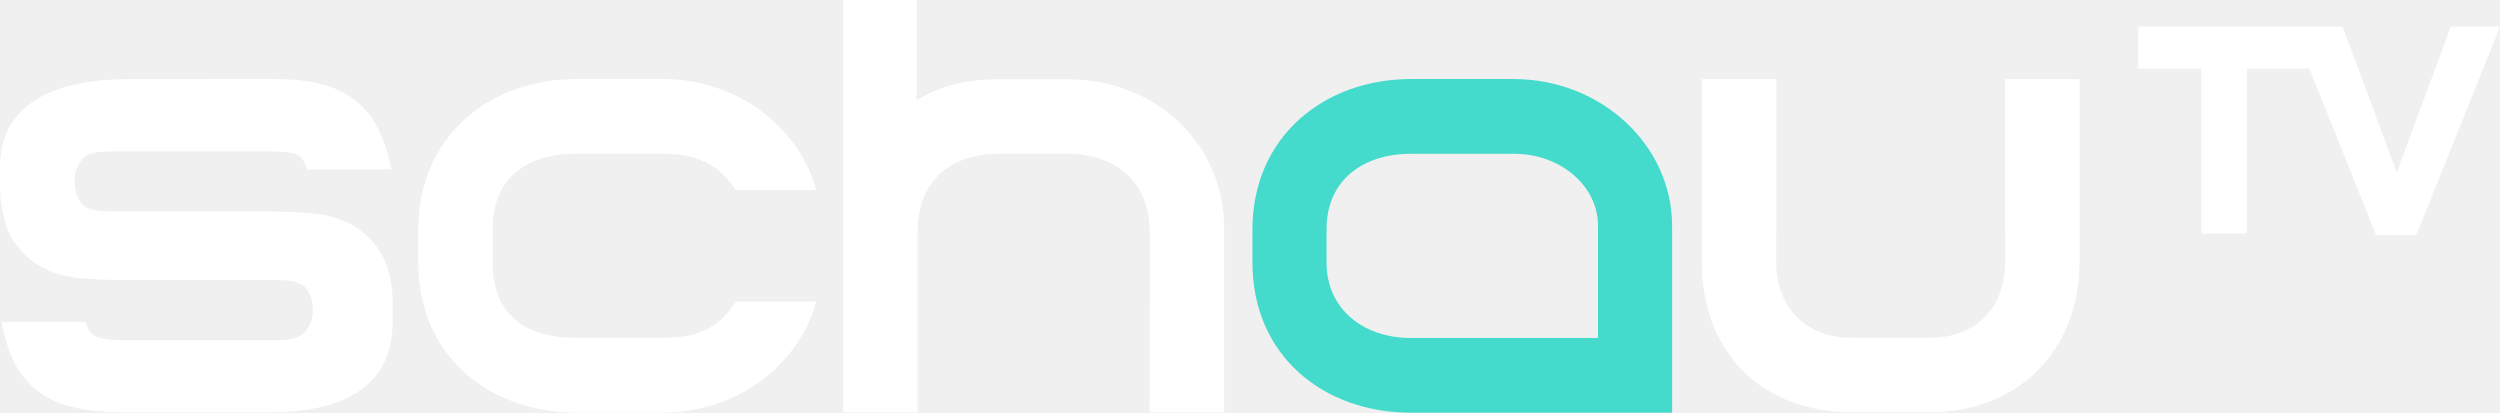
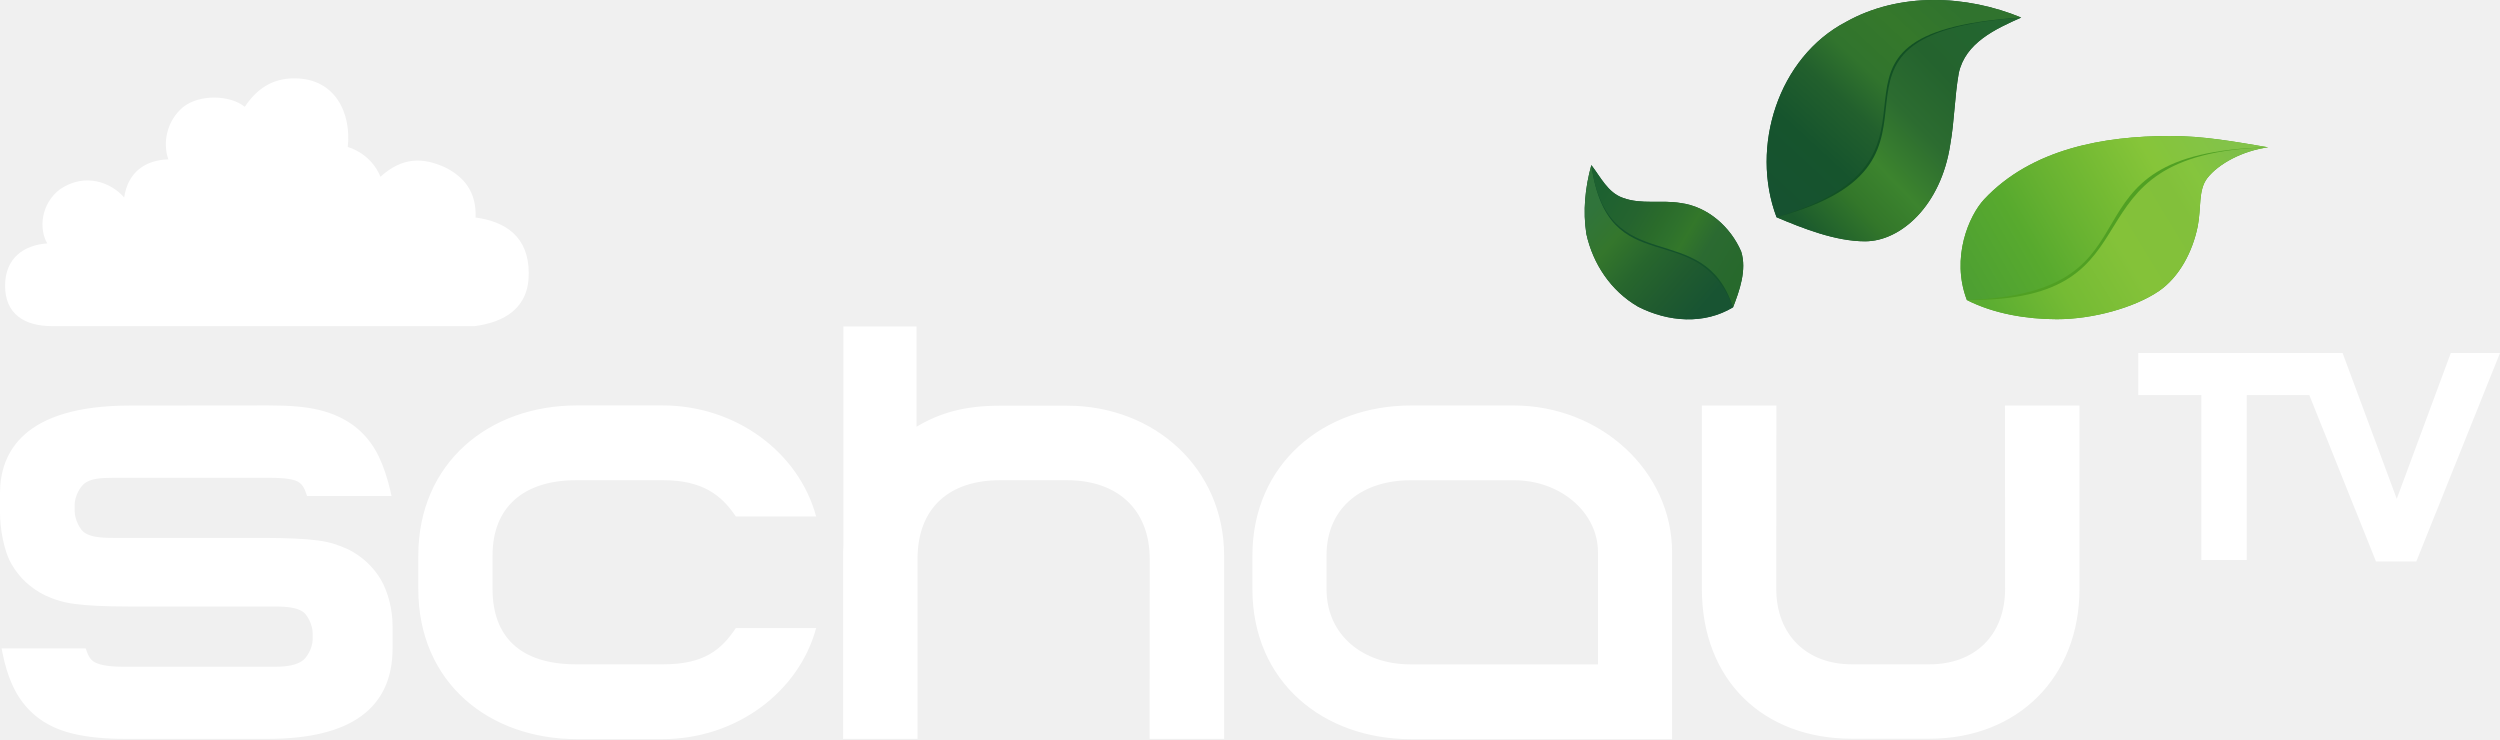
- <svg xmlns="http://www.w3.org/2000/svg" version="1.1" viewBox="0 0 631.62 104.27">
-   <path d="m605.54 43.548-13.688-36.842h-51.62v10.624h15.936v41.677h11.475v-41.677h15.799l16.855 42.052h10.181l21.145-52.676h-12.428zm-98.95 22.712c0 11.918-7.798 19.102-19.102 19.102h-19.613c-11.373 0-19.102-7.389-19.102-19.102l0.034-46.274h-18.83v46.274c0 23.188 15.561 37.898 37.898 37.898h19.613c22.303 0 37.898-15.493 37.898-37.898v-46.274h-18.83zm-339.03-27.41c9.875 0 14.71 3.712 18.353 9.159h20.294c-4.358-16.106-20.124-28.057-38.851-28.057h-21.588c-22.099 0-40.077 14.403-40.077 38v8.342c0 23.801 17.979 37.966 40.077 37.966h21.588c18.728 0 34.493-11.952 38.851-28.057h-20.294c-3.643 5.482-8.036 9.159-18.353 9.159h-21.996c-14.131 0-21.111-7.014-21.111-19v-8.513c0-12.36 8.036-19 21.111-19zm85.059-18.829c-8.989 0-15.186 1.839-21.043 5.312v-25.333h-18.489v55.434c-0.068 0.953-0.068 1.737-0.068 2.486v46.274h18.796v-45.389c0-13.211 8.274-19.953 20.805-19.953h17.025c12.326 0 20.839 7.048 20.839 19.953l-0.034 45.389h18.83v-46.274c0-22.167-17.706-37.898-39.635-37.898zm-153.42 55.706v5.55c0 15.22-10.624 22.916-31.496 22.916h-36.195c-5.074 0-9.5-0.443-13.143-1.328-3.677-0.885-6.81-2.384-9.33-4.461-2.52-2.077-4.529-4.733-5.925-7.9-1.022-2.247-1.839-4.903-2.452-7.934l-0.238-1.226h21.247l0.238 0.681c0.409 1.192 0.919 2.043 1.634 2.554 1.226 0.919 3.848 1.396 7.695 1.396h38.068c3.78 0 5.482-0.545 6.844-1.328 1.464-0.851 2.86-3.541 2.86-5.584v-1.566c0-2.009-1.294-4.733-2.622-5.516-1.464-0.885-3.507-1.226-7.048-1.226h-36.842c-3.133 0-5.788-0.068-7.968-0.17s-4.086-0.272-5.652-0.477-2.962-0.511-4.12-0.885c-1.158-0.341-2.315-0.817-3.439-1.328-3.609-1.805-6.401-4.426-8.342-7.763-2.043-3.439-2.962-9.228-2.962-13.109v-4.869c0-10.113 5.72-22.167 32.858-22.167l34.97-0.034c5.482 0 9.398 0.341 12.701 1.124 3.575 0.851 6.64 2.281 9.159 4.222 2.52 1.975 4.563 4.529 6.027 7.593 1.158 2.418 2.145 5.346 2.928 8.683l0.272 1.26h-21.349l-0.238-0.715c-0.409-1.26-0.953-2.145-1.669-2.656-1.158-0.851-3.507-1.226-7.661-1.226h-39.43c-3.575 0-5.38 0.306-6.844 1.158s-2.86 3.575-2.86 5.618v1.634c0 2.009 1.294 4.767 2.622 5.55 1.43 0.885 3.473 1.226 7.048 1.226h38.17c3.064 0 5.755 0.068 7.968 0.17 2.179 0.102 4.086 0.272 5.652 0.477s2.962 0.511 4.12 0.885c1.124 0.341 2.315 0.817 3.439 1.328h0.034c3.575 1.805 6.367 4.393 8.341 7.729 1.804 3.133 2.928 7.525 2.928 11.713z" fill="#fff" />
-   <g transform="matrix(34.05 0 0 -34.05 403.73 85.376)">
-     <path d="m0 0h-1.393c-0.343 0-0.621 0.211-0.621 0.558v0.25c0 0.367 0.278 0.558 0.621 0.558h0.772c0.343 0 0.621-0.239 0.621-0.533zm-1.387 1.921c-0.649 0-1.177-0.432-1.177-1.115v-0.246c0-0.693 0.528-1.115 1.177-1.115h1.937v1.386c0 0.601-0.528 1.09-1.177 1.09z" fill="#45dbcc" />
+ <svg xmlns="http://www.w3.org/2000/svg" width="800pt" height="236.54pt" version="1.1" viewBox="0 0 800 236.54">
+   <defs>
+     <linearGradient id="linearGradient5566" x1="414.97" x2="441.88" y1="248.05" y2="271.93" gradientTransform="matrix(1.3129 0 0 1.3129 -34.691 -259.43)" gradientUnits="userSpaceOnUse">
+       <stop stop-color="#30743b" offset="0" />
+       <stop stop-color="#34762c" offset=".25" />
+       <stop stop-color="#27662d" offset=".5" />
+       <stop stop-color="#205b2f" offset=".75" />
+       <stop stop-color="#185432" offset="1" />
+     </linearGradient>
+     <linearGradient id="linearGradient7931" x1="458.25" x2="491.66" y1="279.48" y2="299.43" gradientTransform="matrix(1.3129 0 0 1.3129 -88.352 -307.03)" gradientUnits="userSpaceOnUse">
+       <stop stop-color="#1d6130" offset="0" />
+       <stop stop-color="#25642f" offset=".25" />
+       <stop stop-color="#2a6b2b" offset=".397" />
+       <stop stop-color="#2e712c" offset=".503" />
+       <stop stop-color="#33772a" offset=".6" />
+       <stop stop-color="#2b6a31" offset=".75" />
+       <stop stop-color="#27692c" offset="1" />
+     </linearGradient>
+     <linearGradient id="linearGradient11060" x1="501.45" x2="544.95" y1="283.8" y2="236.55" gradientTransform="matrix(1.3129 0 0 1.3129 -88.352 -307.03)" gradientUnits="userSpaceOnUse">
+       <stop stop-color="#165230" offset="0" />
+       <stop stop-color="#16542d" offset=".246" />
+       <stop stop-color="#22602d" offset=".45" />
+       <stop stop-color="#31742d" offset=".6" />
+       <stop stop-color="#35782b" offset=".8" />
+       <stop stop-color="#30732e" offset="1" />
+     </linearGradient>
+     <linearGradient id="linearGradient12756" x1="504.81" x2="553.65" y1="287.08" y2="240.16" gradientTransform="matrix(1.3129 0 0 1.3129 -88.352 -307.03)" gradientUnits="userSpaceOnUse">
+       <stop stop-color="#1b5a2d" offset="0" />
+       <stop stop-color="#33772a" offset=".2" />
+       <stop stop-color="#3c842e" offset=".35" />
+       <stop stop-color="#2c6c30" offset=".55" />
+       <stop stop-color="#24632e" offset=".75" />
+       <stop stop-color="#236630" offset="1" />
+     </linearGradient>
+     <linearGradient id="linearGradient16929" x1="548.19" x2="609.76" y1="304.59" y2="268.66" gradientTransform="matrix(1.3129 0 0 1.3129 -88.352 -307.03)" gradientUnits="userSpaceOnUse">
+       <stop stop-color="#4ea032" offset="0" />
+       <stop stop-color="#58aa2e" offset=".25" />
+       <stop stop-color="#67b231" offset=".4" />
+       <stop stop-color="#74ba33" offset=".55" />
+       <stop stop-color="#86c539" offset=".75" />
+       <stop stop-color="#83c349" offset="1" />
+     </linearGradient>
+     <linearGradient id="linearGradient19562" x1="551.41" x2="611.65" y1="307.68" y2="271.23" gradientTransform="matrix(1.3129 0 0 1.3129 -88.352 -307.03)" gradientUnits="userSpaceOnUse">
+       <stop stop-color="#5bad31" offset="0" />
+       <stop stop-color="#75bb34" offset=".25" />
+       <stop stop-color="#84c239" offset=".5" />
+       <stop stop-color="#82c03b" offset=".75" />
+       <stop stop-color="#85c53d" offset=".85" />
+       <stop stop-color="#7ebf47" offset="1" />
+     </linearGradient>
+   </defs>
+   <path d="m590.81 6.965c17.002-9.492 38.323-8.626 55.969-1.352-8.206 3.637-17.895 8.074-19.982 17.803-1.327 7.468-1.377 15.34-2.724 22.867-2.934 19.34-15.716 30.936-27.25 30.936-9.426 0-19.812-4.093-28.319-7.694-8.521-22.477 0.499-51.229 22.306-62.56z" fill="#125124" stroke-width="1.313" />
+   <path d="m590.81 6.965c17.002-9.492 38.323-8.626 55.969-1.352-78.307 5.06-11.739 44.186-78.275 63.912-8.521-22.477 0.499-51.229 22.306-62.56z" fill="url(#linearGradient11060)" stroke-width="1.313" />
+   <path d="m694.3 43.522c10.76-0.056 20.948 1.846 31.512 3.617-8.12 1.094-15.911 5.203-19.554 9.951-2.864 3.868-1.817 9.499-2.996 15.376-1.646 8.122-5.9 16.169-12.357 20.628-7.888 5.38-21.248 9.053-32.704 9.053-9.617 0-20.194-1.749-28.801-6.133-5.194-13.587 0.715-27.074 5.534-32.235 15.217-16.211 38.431-20.256 59.367-20.256z" fill="#50a023" stroke-width="1.313" />
+   <path d="m725.81 47.139c-8.12 1.094-15.911 5.203-19.554 9.951-2.864 3.868-1.817 9.499-2.996 15.376-1.646 8.122-5.9 16.169-12.357 20.628-7.888 5.38-21.248 9.053-32.704 9.053-9.617 0-20.194-1.749-28.801-6.133 64.971 0.516 28.026-46.93 96.413-48.875z" fill="url(#linearGradient19562)" stroke-width="1.313" />
+   <path d="m694.3 43.522c10.76-0.056 20.948 1.846 31.512 3.617-71.088 1.599-29.87 46.474-96.413 48.875-5.194-13.587 0.715-27.074 5.534-32.235 15.217-16.211 38.431-20.256 59.367-20.256z" fill="url(#linearGradient16929)" stroke-width="1.313" />
+   <path d="m507.64 74.881c-1.169-7.352-0.381-14.915 1.589-22.057 2.928 3.781 5.239 8.796 10.083 10.49 5.908 2.206 12.354 0.617 18.472 1.654 8.678 1.129 16.004 7.641 19.392 15.532 1.85 5.858-0.551 12.552-2.599 17.829-9.216 5.58-20.7 4.746-30.38-0.184-8.735-5.043-14.468-13.772-16.556-23.265z" fill="#14522b" stroke-width="1.313" />
+   <path d="m507.64 74.881c-1.169-7.352-0.381-14.915 1.589-22.057 5.367 38.271 33.709 15.918 45.347 45.505-9.216 5.58-20.7 4.746-30.38-0.184-8.735-5.043-14.468-13.772-16.556-23.265z" fill="url(#linearGradient5566)" stroke-width="1.313" />
+   <path d="m78.333 34.181c3.771-5.655 8.726-9.152 15.94-9.105 13.02 0 18.213 11.191 17.013 21.958 4.639 1.464 8.6 4.891 10.451 9.532 6.914-6.234 13.422-6.371 20.899-2.91 5.804 2.992 9.852 7.635 9.547 15.947 9.62 1.304 17.013 6.185 17.013 17.811 0.097 11.291-7.919 15.711-17.315 16.948h-135.19c-8.828 0-15.062-3.84-15.062-12.913 0-8.992 6.132-13.037 13.487-13.562-2.724-4.665-2.07-12.744 4.19-17.399 7.972-5.299 16.206-2.135 20.427 2.707 1.182-8.056 6.666-11.971 14.14-12.197-1.845-5.195-0.589-12.252 4.663-16.688 5.41-4.317 15.208-3.867 19.797-0.13z" fill="#fff" stroke-width="1.313" />
+   <path d="m509.23 52.824c2.928 3.781 5.239 8.796 10.083 10.49 5.908 2.206 12.354 0.617 18.472 1.654 8.678 1.129 16.004 7.641 19.392 15.532 1.85 5.858-0.551 12.552-2.599 17.829-9.475-29.358-40.149-8.143-45.347-45.505z" fill="url(#linearGradient7931)" stroke-width="1.313" />
+   <path d="m646.78 5.612c-8.206 3.637-17.895 8.074-19.982 17.803-1.327 7.468-1.377 15.34-2.724 22.867-2.934 19.34-15.716 30.936-27.25 30.936-9.426 0-19.812-4.093-28.319-7.694 67.154-18.032 0.503-58.223 78.275-63.912z" fill="url(#linearGradient12756)" stroke-width="1.313" />
+   <g transform="matrix(1.2666 0 0 1.2666 -.027485 104.46)" fill="#fff">
+     <path d="m605.55 43.55-13.688-36.842h-51.62v10.624h15.936v41.677h11.475v-41.677h15.799l16.855 42.052h10.181l21.145-52.676h-12.428zm-98.95 22.712c0 11.918-7.798 19.102-19.102 19.102h-19.613c-11.373 0-19.102-7.389-19.102-19.102l0.034-46.274h-18.83v46.274c0 23.188 15.561 37.898 37.898 37.898h19.613c22.303 0 37.898-15.493 37.898-37.898v-46.274h-18.83zm-339.03-27.41c9.875 0 14.71 3.712 18.353 9.159h20.294c-4.358-16.106-20.124-28.057-38.851-28.057h-21.588c-22.099 0-40.077 14.403-40.077 38v8.342c0 23.801 17.979 37.966 40.077 37.966h21.588c18.728 0 34.493-11.952 38.851-28.057h-20.294c-3.643 5.482-8.036 9.159-18.353 9.159h-21.996c-14.131 0-21.111-7.014-21.111-19v-8.513c0-12.36 8.036-19 21.111-19zm85.059-18.829c-8.989 0-15.186 1.839-21.043 5.312v-25.333h-18.489v55.434c-0.068 0.953-0.068 1.737-0.068 2.486v46.274h18.796v-45.389c0-13.211 8.274-19.953 20.805-19.953h17.025c12.326 0 20.839 7.048 20.839 19.953l-0.034 45.389h18.83v-46.274c0-22.167-17.706-37.898-39.635-37.898zm-153.42 55.706v5.55c0 15.22-10.624 22.916-31.496 22.916h-36.195c-5.074 0-9.5-0.443-13.143-1.328-3.677-0.885-6.81-2.384-9.33-4.461-2.52-2.077-4.529-4.733-5.925-7.9-1.022-2.247-1.839-4.903-2.452-7.934l-0.238-1.226h21.247l0.238 0.681c0.409 1.192 0.919 2.043 1.634 2.554 1.226 0.919 3.848 1.396 7.695 1.396h38.068c3.78 0 5.482-0.545 6.844-1.328 1.464-0.851 2.86-3.541 2.86-5.584v-1.566c0-2.009-1.294-4.733-2.622-5.516-1.464-0.885-3.507-1.226-7.048-1.226h-36.842c-3.133 0-5.788-0.068-7.968-0.17s-4.086-0.272-5.652-0.477-2.962-0.511-4.12-0.885c-1.158-0.341-2.315-0.817-3.439-1.328-3.609-1.805-6.401-4.426-8.342-7.763-2.043-3.439-2.962-9.228-2.962-13.109v-4.869c0-10.113 5.72-22.167 32.858-22.167l34.97-0.034c5.482 0 9.398 0.341 12.701 1.124 3.575 0.851 6.64 2.281 9.159 4.222 2.52 1.975 4.563 4.529 6.027 7.593 1.158 2.418 2.145 5.346 2.928 8.683l0.272 1.26h-21.349l-0.238-0.715c-0.409-1.26-0.953-2.145-1.669-2.656-1.158-0.851-3.507-1.226-7.661-1.226h-39.43c-3.575 0-5.38 0.306-6.844 1.158s-2.86 3.575-2.86 5.618v1.634c0 2.009 1.294 4.767 2.622 5.55 1.43 0.885 3.473 1.226 7.048 1.226h38.17c3.064 0 5.755 0.068 7.968 0.17 2.179 0.102 4.086 0.272 5.652 0.477s2.962 0.511 4.12 0.885c1.124 0.341 2.315 0.817 3.439 1.328h0.034c3.575 1.805 6.367 4.393 8.341 7.729 1.804 3.133 2.928 7.525 2.928 11.713z" />
+     <g transform="matrix(34.05,0,0,-34.05,403.74,85.378)">
+       <path d="m0 0h-1.393c-0.343 0-0.621 0.211-0.621 0.558v0.25c0 0.367 0.278 0.558 0.621 0.558h0.772c0.343 0 0.621-0.239 0.621-0.533zm-1.387 1.921c-0.649 0-1.177-0.432-1.177-1.115v-0.246c0-0.693 0.528-1.115 1.177-1.115h1.937v1.386c0 0.601-0.528 1.09-1.177 1.09z" fill="#fff" />
+     </g>
  </g>
</svg>
